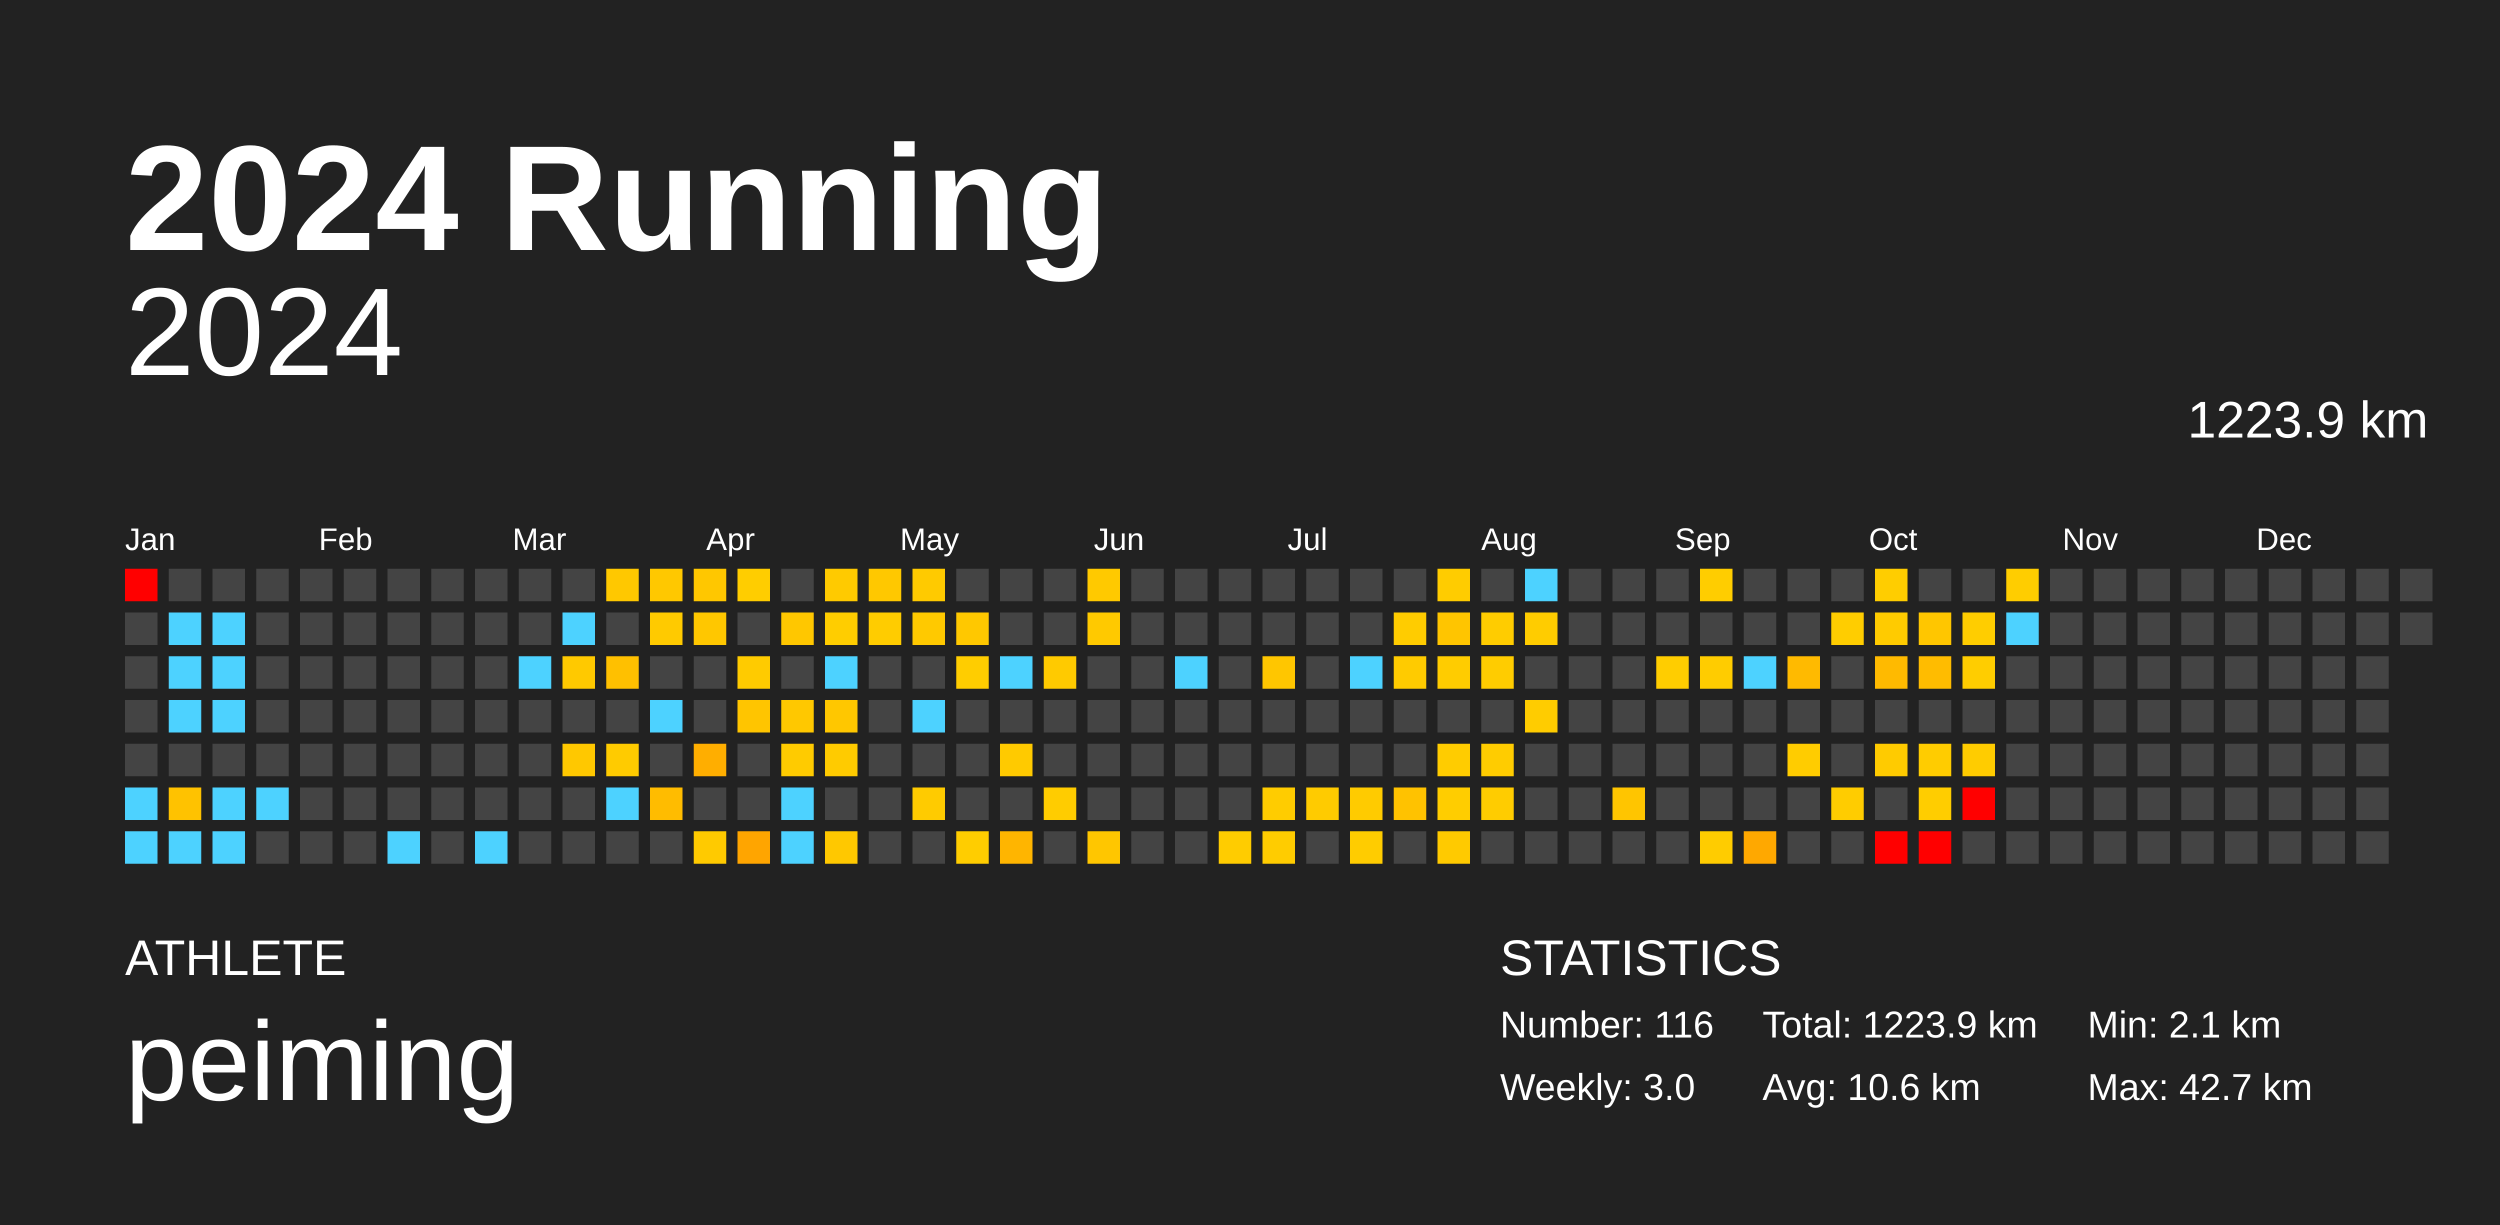
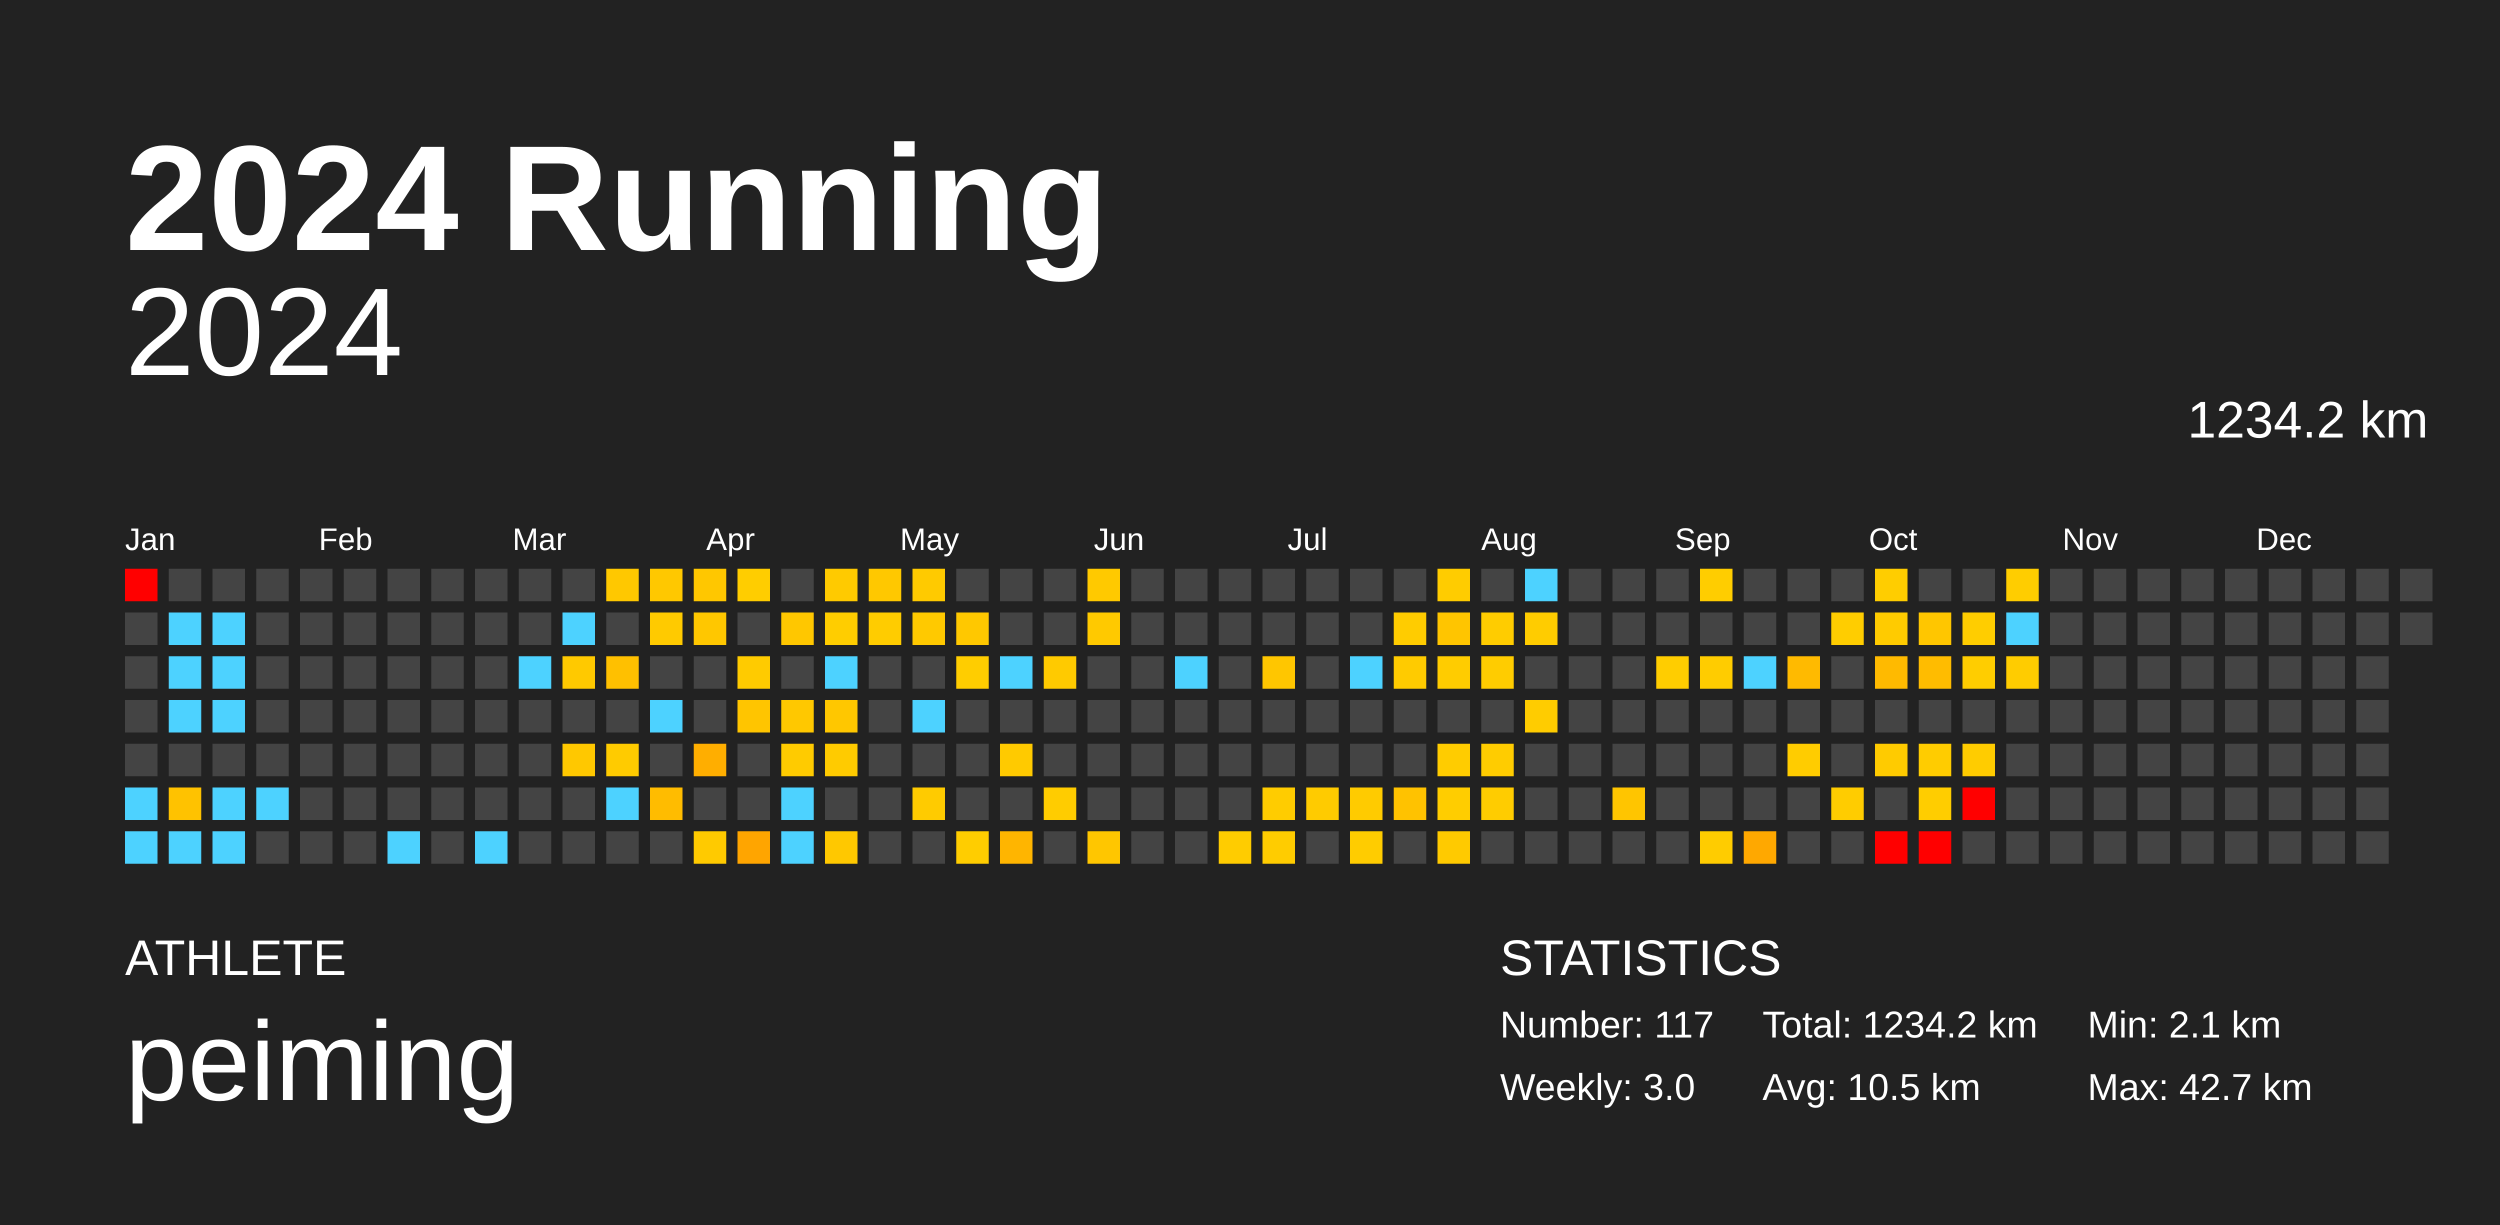
<svg xmlns="http://www.w3.org/2000/svg" baseProfile="full" height="98mm" version="1.1" viewBox="0,0,200,98" width="200mm">
  <defs />
  <rect fill="#222222" height="98" width="200" x="0" y="0" />
  <text fill="#FFFFFF" style="font-size:12px; font-family:Arial; font-weight:bold;" x="10" y="20">2024 Running</text>
  <text fill="#FFFFFF" style="font-size:4px; font-family:Arial" x="10" y="78">ATHLETE</text>
  <text fill="#FFFFFF" style="font-size:9px; font-family:Arial" x="10" y="88">peiming</text>
  <text fill="#FFFFFF" style="font-size:4px; font-family:Arial" x="120" y="78">STATISTICS</text>
-   <text fill="#FFFFFF" style="font-size:3px; font-family:Arial" x="120" y="83">Number: 116</text>
+   <text fill="#FFFFFF" style="font-size:3px; font-family:Arial" x="120" y="83">Number: 117</text>
  <text fill="#FFFFFF" style="font-size:3px; font-family:Arial" x="120" y="88">Weekly: 3.0</text>
-   <text fill="#FFFFFF" style="font-size:3px; font-family:Arial" x="141" y="83">Total: 1223.9 km</text>
-   <text fill="#FFFFFF" style="font-size:3px; font-family:Arial" x="141" y="88">Avg: 10.6 km</text>
+   <text fill="#FFFFFF" style="font-size:3px; font-family:Arial" x="141" y="83">Total: 1234.2 km</text>
+   <text fill="#FFFFFF" style="font-size:3px; font-family:Arial" x="141" y="88">Avg: 10.5 km</text>
  <text fill="#FFFFFF" style="font-size:3px; font-family:Arial" x="167" y="83">Min: 2.1 km</text>
  <text fill="#FFFFFF" style="font-size:3px; font-family:Arial" x="167" y="88">Max: 42.7 km</text>
  <text alignment-baseline="hanging" fill="#FFFFFF" style="font-size:10.0px; font-family:Arial;" x="10" y="30">2024</text>
-   <text alignment-baseline="hanging" fill="#FFFFFF" style="font-size:4.125px; font-family:Arial;" x="175" y="35">1223.9 km</text>
+   <text alignment-baseline="hanging" fill="#FFFFFF" style="font-size:4.125px; font-family:Arial;" x="175" y="35">1234.2 km</text>
  <text fill="#FFFFFF" style="font-size:2.5px; font-family:Arial" x="10.0" y="44">Jan</text>
  <text fill="#FFFFFF" style="font-size:2.5px; font-family:Arial" x="25.5" y="44">Feb</text>
  <text fill="#FFFFFF" style="font-size:2.5px; font-family:Arial" x="41.0" y="44">Mar</text>
  <text fill="#FFFFFF" style="font-size:2.5px; font-family:Arial" x="56.5" y="44">Apr</text>
  <text fill="#FFFFFF" style="font-size:2.5px; font-family:Arial" x="72.0" y="44">May</text>
  <text fill="#FFFFFF" style="font-size:2.5px; font-family:Arial" x="87.5" y="44">Jun</text>
  <text fill="#FFFFFF" style="font-size:2.5px; font-family:Arial" x="103.0" y="44">Jul</text>
  <text fill="#FFFFFF" style="font-size:2.5px; font-family:Arial" x="118.5" y="44">Aug</text>
  <text fill="#FFFFFF" style="font-size:2.5px; font-family:Arial" x="134.0" y="44">Sep</text>
  <text fill="#FFFFFF" style="font-size:2.5px; font-family:Arial" x="149.5" y="44">Oct</text>
  <text fill="#FFFFFF" style="font-size:2.5px; font-family:Arial" x="165.0" y="44">Nov</text>
  <text fill="#FFFFFF" style="font-size:2.5px; font-family:Arial" x="180.5" y="44">Dec</text>
  <rect fill="red" height="2.6" width="2.6" x="10.0" y="45.5" />
  <rect fill="#444444" height="2.6" width="2.6" x="10.0" y="49.0" />
  <rect fill="#444444" height="2.6" width="2.6" x="10.0" y="52.5" />
  <rect fill="#444444" height="2.6" width="2.6" x="10.0" y="56.0" />
  <rect fill="#444444" height="2.6" width="2.6" x="10.0" y="59.5" />
  <rect fill="#4dd2ff" height="2.6" width="2.6" x="10.0" y="63.0" />
  <rect fill="#4dd2ff" height="2.6" width="2.6" x="10.0" y="66.5" />
  <rect fill="#444444" height="2.6" width="2.6" x="13.5" y="45.5" />
  <rect fill="#4dd2ff" height="2.6" width="2.6" x="13.5" y="49.0" />
  <rect fill="#4dd2ff" height="2.6" width="2.6" x="13.5" y="52.5" />
  <rect fill="#4dd2ff" height="2.6" width="2.6" x="13.5" y="56.0" />
  <rect fill="#444444" height="2.6" width="2.6" x="13.5" y="59.5" />
  <rect fill="#ffc200" height="2.6" width="2.6" x="13.5" y="63.0" />
  <rect fill="#4dd2ff" height="2.6" width="2.6" x="13.5" y="66.5" />
  <rect fill="#444444" height="2.6" width="2.6" x="17.0" y="45.5" />
  <rect fill="#4dd2ff" height="2.6" width="2.6" x="17.0" y="49.0" />
  <rect fill="#4dd2ff" height="2.6" width="2.6" x="17.0" y="52.5" />
  <rect fill="#4dd2ff" height="2.6" width="2.6" x="17.0" y="56.0" />
  <rect fill="#444444" height="2.6" width="2.6" x="17.0" y="59.5" />
  <rect fill="#4dd2ff" height="2.6" width="2.6" x="17.0" y="63.0" />
  <rect fill="#4dd2ff" height="2.6" width="2.6" x="17.0" y="66.5" />
  <rect fill="#444444" height="2.6" width="2.6" x="20.5" y="45.5" />
  <rect fill="#444444" height="2.6" width="2.6" x="20.5" y="49.0" />
  <rect fill="#444444" height="2.6" width="2.6" x="20.5" y="52.5" />
  <rect fill="#444444" height="2.6" width="2.6" x="20.5" y="56.0" />
  <rect fill="#444444" height="2.6" width="2.6" x="20.5" y="59.5" />
  <rect fill="#4dd2ff" height="2.6" width="2.6" x="20.5" y="63.0" />
  <rect fill="#444444" height="2.6" width="2.6" x="20.5" y="66.5" />
  <rect fill="#444444" height="2.6" width="2.6" x="24.0" y="45.5" />
  <rect fill="#444444" height="2.6" width="2.6" x="24.0" y="49.0" />
  <rect fill="#444444" height="2.6" width="2.6" x="24.0" y="52.5" />
  <rect fill="#444444" height="2.6" width="2.6" x="24.0" y="56.0" />
  <rect fill="#444444" height="2.6" width="2.6" x="24.0" y="59.5" />
  <rect fill="#444444" height="2.6" width="2.6" x="24.0" y="63.0" />
  <rect fill="#444444" height="2.6" width="2.6" x="24.0" y="66.5" />
  <rect fill="#444444" height="2.6" width="2.6" x="27.5" y="45.5" />
  <rect fill="#444444" height="2.6" width="2.6" x="27.5" y="49.0" />
  <rect fill="#444444" height="2.6" width="2.6" x="27.5" y="52.5" />
  <rect fill="#444444" height="2.6" width="2.6" x="27.5" y="56.0" />
  <rect fill="#444444" height="2.6" width="2.6" x="27.5" y="59.5" />
  <rect fill="#444444" height="2.6" width="2.6" x="27.5" y="63.0" />
  <rect fill="#444444" height="2.6" width="2.6" x="27.5" y="66.5" />
  <rect fill="#444444" height="2.6" width="2.6" x="31.0" y="45.5" />
  <rect fill="#444444" height="2.6" width="2.6" x="31.0" y="49.0" />
  <rect fill="#444444" height="2.6" width="2.6" x="31.0" y="52.5" />
  <rect fill="#444444" height="2.6" width="2.6" x="31.0" y="56.0" />
  <rect fill="#444444" height="2.6" width="2.6" x="31.0" y="59.5" />
  <rect fill="#444444" height="2.6" width="2.6" x="31.0" y="63.0" />
  <rect fill="#4dd2ff" height="2.6" width="2.6" x="31.0" y="66.5" />
  <rect fill="#444444" height="2.6" width="2.6" x="34.5" y="45.5" />
  <rect fill="#444444" height="2.6" width="2.6" x="34.5" y="49.0" />
  <rect fill="#444444" height="2.6" width="2.6" x="34.5" y="52.5" />
  <rect fill="#444444" height="2.6" width="2.6" x="34.5" y="56.0" />
  <rect fill="#444444" height="2.6" width="2.6" x="34.5" y="59.5" />
  <rect fill="#444444" height="2.6" width="2.6" x="34.5" y="63.0" />
  <rect fill="#444444" height="2.6" width="2.6" x="34.5" y="66.5" />
  <rect fill="#444444" height="2.6" width="2.6" x="38.0" y="45.5" />
  <rect fill="#444444" height="2.6" width="2.6" x="38.0" y="49.0" />
  <rect fill="#444444" height="2.6" width="2.6" x="38.0" y="52.5" />
  <rect fill="#444444" height="2.6" width="2.6" x="38.0" y="56.0" />
  <rect fill="#444444" height="2.6" width="2.6" x="38.0" y="59.5" />
  <rect fill="#444444" height="2.6" width="2.6" x="38.0" y="63.0" />
  <rect fill="#4dd2ff" height="2.6" width="2.6" x="38.0" y="66.5" />
  <rect fill="#444444" height="2.6" width="2.6" x="41.5" y="45.5" />
  <rect fill="#444444" height="2.6" width="2.6" x="41.5" y="49.0" />
  <rect fill="#4dd2ff" height="2.6" width="2.6" x="41.5" y="52.5" />
  <rect fill="#444444" height="2.6" width="2.6" x="41.5" y="56.0" />
  <rect fill="#444444" height="2.6" width="2.6" x="41.5" y="59.5" />
  <rect fill="#444444" height="2.6" width="2.6" x="41.5" y="63.0" />
  <rect fill="#444444" height="2.6" width="2.6" x="41.5" y="66.5" />
  <rect fill="#444444" height="2.6" width="2.6" x="45.0" y="45.5" />
  <rect fill="#4dd2ff" height="2.6" width="2.6" x="45.0" y="49.0" />
  <rect fill="#ffc900" height="2.6" width="2.6" x="45.0" y="52.5" />
  <rect fill="#444444" height="2.6" width="2.6" x="45.0" y="56.0" />
  <rect fill="#ffc800" height="2.6" width="2.6" x="45.0" y="59.5" />
  <rect fill="#444444" height="2.6" width="2.6" x="45.0" y="63.0" />
  <rect fill="#444444" height="2.6" width="2.6" x="45.0" y="66.5" />
  <rect fill="#ffc800" height="2.6" width="2.6" x="48.5" y="45.5" />
  <rect fill="#444444" height="2.6" width="2.6" x="48.5" y="49.0" />
  <rect fill="#ffc000" height="2.6" width="2.6" x="48.5" y="52.5" />
  <rect fill="#444444" height="2.6" width="2.6" x="48.5" y="56.0" />
  <rect fill="#ffcb00" height="2.6" width="2.6" x="48.5" y="59.5" />
  <rect fill="#4dd2ff" height="2.6" width="2.6" x="48.5" y="63.0" />
  <rect fill="#444444" height="2.6" width="2.6" x="48.5" y="66.5" />
  <rect fill="#ffc800" height="2.6" width="2.6" x="52.0" y="45.5" />
  <rect fill="#ffca00" height="2.6" width="2.6" x="52.0" y="49.0" />
  <rect fill="#444444" height="2.6" width="2.6" x="52.0" y="52.5" />
  <rect fill="#4dd2ff" height="2.6" width="2.6" x="52.0" y="56.0" />
  <rect fill="#444444" height="2.6" width="2.6" x="52.0" y="59.5" />
  <rect fill="#ffbc00" height="2.6" width="2.6" x="52.0" y="63.0" />
  <rect fill="#444444" height="2.6" width="2.6" x="52.0" y="66.5" />
  <rect fill="#ffc700" height="2.6" width="2.6" x="55.5" y="45.5" />
  <rect fill="#ffc700" height="2.6" width="2.6" x="55.5" y="49.0" />
  <rect fill="#444444" height="2.6" width="2.6" x="55.5" y="52.5" />
  <rect fill="#444444" height="2.6" width="2.6" x="55.5" y="56.0" />
  <rect fill="#ffae00" height="2.6" width="2.6" x="55.5" y="59.5" />
  <rect fill="#444444" height="2.6" width="2.6" x="55.5" y="63.0" />
  <rect fill="#ffca00" height="2.6" width="2.6" x="55.5" y="66.5" />
  <rect fill="#ffcd00" height="2.6" width="2.6" x="59.0" y="45.5" />
  <rect fill="#444444" height="2.6" width="2.6" x="59.0" y="49.0" />
  <rect fill="#ffcb00" height="2.6" width="2.6" x="59.0" y="52.5" />
  <rect fill="#ffc500" height="2.6" width="2.6" x="59.0" y="56.0" />
  <rect fill="#444444" height="2.6" width="2.6" x="59.0" y="59.5" />
  <rect fill="#444444" height="2.6" width="2.6" x="59.0" y="63.0" />
  <rect fill="#ffa500" height="2.6" width="2.6" x="59.0" y="66.5" />
  <rect fill="#444444" height="2.6" width="2.6" x="62.5" y="45.5" />
  <rect fill="#ffc700" height="2.6" width="2.6" x="62.5" y="49.0" />
  <rect fill="#444444" height="2.6" width="2.6" x="62.5" y="52.5" />
  <rect fill="#ffc800" height="2.6" width="2.6" x="62.5" y="56.0" />
  <rect fill="#ffcb00" height="2.6" width="2.6" x="62.5" y="59.5" />
  <rect fill="#4dd2ff" height="2.6" width="2.6" x="62.5" y="63.0" />
  <rect fill="#4dd2ff" height="2.6" width="2.6" x="62.5" y="66.5" />
  <rect fill="#ffca00" height="2.6" width="2.6" x="66.0" y="45.5" />
  <rect fill="#ffcd00" height="2.6" width="2.6" x="66.0" y="49.0" />
  <rect fill="#4dd2ff" height="2.6" width="2.6" x="66.0" y="52.5" />
  <rect fill="#ffc700" height="2.6" width="2.6" x="66.0" y="56.0" />
  <rect fill="#ffcb00" height="2.6" width="2.6" x="66.0" y="59.5" />
  <rect fill="#444444" height="2.6" width="2.6" x="66.0" y="63.0" />
  <rect fill="#ffc800" height="2.6" width="2.6" x="66.0" y="66.5" />
  <rect fill="#ffc800" height="2.6" width="2.6" x="69.5" y="45.5" />
  <rect fill="#ffcc00" height="2.6" width="2.6" x="69.5" y="49.0" />
  <rect fill="#444444" height="2.6" width="2.6" x="69.5" y="52.5" />
  <rect fill="#444444" height="2.6" width="2.6" x="69.5" y="56.0" />
  <rect fill="#444444" height="2.6" width="2.6" x="69.5" y="59.5" />
  <rect fill="#444444" height="2.6" width="2.6" x="69.5" y="63.0" />
  <rect fill="#444444" height="2.6" width="2.6" x="69.5" y="66.5" />
  <rect fill="#ffca00" height="2.6" width="2.6" x="73.0" y="45.5" />
  <rect fill="#ffc900" height="2.6" width="2.6" x="73.0" y="49.0" />
  <rect fill="#444444" height="2.6" width="2.6" x="73.0" y="52.5" />
  <rect fill="#4dd2ff" height="2.6" width="2.6" x="73.0" y="56.0" />
  <rect fill="#444444" height="2.6" width="2.6" x="73.0" y="59.5" />
  <rect fill="#ffcb00" height="2.6" width="2.6" x="73.0" y="63.0" />
  <rect fill="#444444" height="2.6" width="2.6" x="73.0" y="66.5" />
  <rect fill="#444444" height="2.6" width="2.6" x="76.5" y="45.5" />
  <rect fill="#ffc800" height="2.6" width="2.6" x="76.5" y="49.0" />
  <rect fill="#ffcd00" height="2.6" width="2.6" x="76.5" y="52.5" />
  <rect fill="#444444" height="2.6" width="2.6" x="76.5" y="56.0" />
  <rect fill="#444444" height="2.6" width="2.6" x="76.5" y="59.5" />
  <rect fill="#444444" height="2.6" width="2.6" x="76.5" y="63.0" />
  <rect fill="#ffcd00" height="2.6" width="2.6" x="76.5" y="66.5" />
  <rect fill="#444444" height="2.6" width="2.6" x="80.0" y="45.5" />
  <rect fill="#444444" height="2.6" width="2.6" x="80.0" y="49.0" />
  <rect fill="#4dd2ff" height="2.6" width="2.6" x="80.0" y="52.5" />
  <rect fill="#444444" height="2.6" width="2.6" x="80.0" y="56.0" />
  <rect fill="#ffca00" height="2.6" width="2.6" x="80.0" y="59.5" />
  <rect fill="#444444" height="2.6" width="2.6" x="80.0" y="63.0" />
  <rect fill="#ffb500" height="2.6" width="2.6" x="80.0" y="66.5" />
  <rect fill="#444444" height="2.6" width="2.6" x="83.5" y="45.5" />
  <rect fill="#444444" height="2.6" width="2.6" x="83.5" y="49.0" />
  <rect fill="#ffca00" height="2.6" width="2.6" x="83.5" y="52.5" />
  <rect fill="#444444" height="2.6" width="2.6" x="83.5" y="56.0" />
  <rect fill="#444444" height="2.6" width="2.6" x="83.5" y="59.5" />
  <rect fill="#ffcc00" height="2.6" width="2.6" x="83.5" y="63.0" />
  <rect fill="#444444" height="2.6" width="2.6" x="83.5" y="66.5" />
  <rect fill="#ffc900" height="2.6" width="2.6" x="87.0" y="45.5" />
  <rect fill="#ffc900" height="2.6" width="2.6" x="87.0" y="49.0" />
  <rect fill="#444444" height="2.6" width="2.6" x="87.0" y="52.5" />
  <rect fill="#444444" height="2.6" width="2.6" x="87.0" y="56.0" />
  <rect fill="#444444" height="2.6" width="2.6" x="87.0" y="59.5" />
  <rect fill="#444444" height="2.6" width="2.6" x="87.0" y="63.0" />
  <rect fill="#ffc600" height="2.6" width="2.6" x="87.0" y="66.5" />
  <rect fill="#444444" height="2.6" width="2.6" x="90.5" y="45.5" />
  <rect fill="#444444" height="2.6" width="2.6" x="90.5" y="49.0" />
  <rect fill="#444444" height="2.6" width="2.6" x="90.5" y="52.5" />
  <rect fill="#444444" height="2.6" width="2.6" x="90.5" y="56.0" />
  <rect fill="#444444" height="2.6" width="2.6" x="90.5" y="59.5" />
  <rect fill="#444444" height="2.6" width="2.6" x="90.5" y="63.0" />
  <rect fill="#444444" height="2.6" width="2.6" x="90.5" y="66.5" />
  <rect fill="#444444" height="2.6" width="2.6" x="94.0" y="45.5" />
  <rect fill="#444444" height="2.6" width="2.6" x="94.0" y="49.0" />
  <rect fill="#4dd2ff" height="2.6" width="2.6" x="94.0" y="52.5" />
  <rect fill="#444444" height="2.6" width="2.6" x="94.0" y="56.0" />
  <rect fill="#444444" height="2.6" width="2.6" x="94.0" y="59.5" />
  <rect fill="#444444" height="2.6" width="2.6" x="94.0" y="63.0" />
  <rect fill="#444444" height="2.6" width="2.6" x="94.0" y="66.5" />
  <rect fill="#444444" height="2.6" width="2.6" x="97.5" y="45.5" />
  <rect fill="#444444" height="2.6" width="2.6" x="97.5" y="49.0" />
  <rect fill="#444444" height="2.6" width="2.6" x="97.5" y="52.5" />
  <rect fill="#444444" height="2.6" width="2.6" x="97.5" y="56.0" />
  <rect fill="#444444" height="2.6" width="2.6" x="97.5" y="59.5" />
  <rect fill="#444444" height="2.6" width="2.6" x="97.5" y="63.0" />
  <rect fill="#ffcc00" height="2.6" width="2.6" x="97.5" y="66.5" />
  <rect fill="#444444" height="2.6" width="2.6" x="101.0" y="45.5" />
  <rect fill="#444444" height="2.6" width="2.6" x="101.0" y="49.0" />
  <rect fill="#ffc600" height="2.6" width="2.6" x="101.0" y="52.5" />
  <rect fill="#444444" height="2.6" width="2.6" x="101.0" y="56.0" />
  <rect fill="#444444" height="2.6" width="2.6" x="101.0" y="59.5" />
  <rect fill="#ffcc00" height="2.6" width="2.6" x="101.0" y="63.0" />
  <rect fill="#ffcc00" height="2.6" width="2.6" x="101.0" y="66.5" />
  <rect fill="#444444" height="2.6" width="2.6" x="104.5" y="45.5" />
  <rect fill="#444444" height="2.6" width="2.6" x="104.5" y="49.0" />
  <rect fill="#444444" height="2.6" width="2.6" x="104.5" y="52.5" />
  <rect fill="#444444" height="2.6" width="2.6" x="104.5" y="56.0" />
  <rect fill="#444444" height="2.6" width="2.6" x="104.5" y="59.5" />
  <rect fill="#ffcb00" height="2.6" width="2.6" x="104.5" y="63.0" />
  <rect fill="#444444" height="2.6" width="2.6" x="104.5" y="66.5" />
  <rect fill="#444444" height="2.6" width="2.6" x="108.0" y="45.5" />
  <rect fill="#444444" height="2.6" width="2.6" x="108.0" y="49.0" />
  <rect fill="#4dd2ff" height="2.6" width="2.6" x="108.0" y="52.5" />
  <rect fill="#444444" height="2.6" width="2.6" x="108.0" y="56.0" />
  <rect fill="#444444" height="2.6" width="2.6" x="108.0" y="59.5" />
  <rect fill="#ffcb00" height="2.6" width="2.6" x="108.0" y="63.0" />
  <rect fill="#ffcc00" height="2.6" width="2.6" x="108.0" y="66.5" />
  <rect fill="#444444" height="2.6" width="2.6" x="111.5" y="45.5" />
  <rect fill="#ffcc00" height="2.6" width="2.6" x="111.5" y="49.0" />
  <rect fill="#ffcb00" height="2.6" width="2.6" x="111.5" y="52.5" />
  <rect fill="#444444" height="2.6" width="2.6" x="111.5" y="56.0" />
  <rect fill="#444444" height="2.6" width="2.6" x="111.5" y="59.5" />
  <rect fill="#ffc200" height="2.6" width="2.6" x="111.5" y="63.0" />
  <rect fill="#444444" height="2.6" width="2.6" x="111.5" y="66.5" />
  <rect fill="#ffcc00" height="2.6" width="2.6" x="115.0" y="45.5" />
  <rect fill="#ffc500" height="2.6" width="2.6" x="115.0" y="49.0" />
  <rect fill="#ffcc00" height="2.6" width="2.6" x="115.0" y="52.5" />
  <rect fill="#444444" height="2.6" width="2.6" x="115.0" y="56.0" />
  <rect fill="#ffcc00" height="2.6" width="2.6" x="115.0" y="59.5" />
  <rect fill="#ffcd00" height="2.6" width="2.6" x="115.0" y="63.0" />
  <rect fill="#ffca00" height="2.6" width="2.6" x="115.0" y="66.5" />
  <rect fill="#444444" height="2.6" width="2.6" x="118.5" y="45.5" />
  <rect fill="#ffcc00" height="2.6" width="2.6" x="118.5" y="49.0" />
  <rect fill="#ffcc00" height="2.6" width="2.6" x="118.5" y="52.5" />
  <rect fill="#444444" height="2.6" width="2.6" x="118.5" y="56.0" />
  <rect fill="#ffcc00" height="2.6" width="2.6" x="118.5" y="59.5" />
  <rect fill="#ffcc00" height="2.6" width="2.6" x="118.5" y="63.0" />
  <rect fill="#444444" height="2.6" width="2.6" x="118.5" y="66.5" />
  <rect fill="#4dd2ff" height="2.6" width="2.6" x="122.0" y="45.5" />
  <rect fill="#ffcc00" height="2.6" width="2.6" x="122.0" y="49.0" />
  <rect fill="#444444" height="2.6" width="2.6" x="122.0" y="52.5" />
  <rect fill="#ffcc00" height="2.6" width="2.6" x="122.0" y="56.0" />
  <rect fill="#444444" height="2.6" width="2.6" x="122.0" y="59.5" />
  <rect fill="#444444" height="2.6" width="2.6" x="122.0" y="63.0" />
  <rect fill="#444444" height="2.6" width="2.6" x="122.0" y="66.5" />
  <rect fill="#444444" height="2.6" width="2.6" x="125.5" y="45.5" />
  <rect fill="#444444" height="2.6" width="2.6" x="125.5" y="49.0" />
  <rect fill="#444444" height="2.6" width="2.6" x="125.5" y="52.5" />
  <rect fill="#444444" height="2.6" width="2.6" x="125.5" y="56.0" />
  <rect fill="#444444" height="2.6" width="2.6" x="125.5" y="59.5" />
  <rect fill="#444444" height="2.6" width="2.6" x="125.5" y="63.0" />
  <rect fill="#444444" height="2.6" width="2.6" x="125.5" y="66.5" />
  <rect fill="#444444" height="2.6" width="2.6" x="129.0" y="45.5" />
  <rect fill="#444444" height="2.6" width="2.6" x="129.0" y="49.0" />
  <rect fill="#444444" height="2.6" width="2.6" x="129.0" y="52.5" />
  <rect fill="#444444" height="2.6" width="2.6" x="129.0" y="56.0" />
  <rect fill="#444444" height="2.6" width="2.6" x="129.0" y="59.5" />
  <rect fill="#ffc500" height="2.6" width="2.6" x="129.0" y="63.0" />
  <rect fill="#444444" height="2.6" width="2.6" x="129.0" y="66.5" />
  <rect fill="#444444" height="2.6" width="2.6" x="132.5" y="45.5" />
  <rect fill="#444444" height="2.6" width="2.6" x="132.5" y="49.0" />
  <rect fill="#ffcd00" height="2.6" width="2.6" x="132.5" y="52.5" />
  <rect fill="#444444" height="2.6" width="2.6" x="132.5" y="56.0" />
  <rect fill="#444444" height="2.6" width="2.6" x="132.5" y="59.5" />
  <rect fill="#444444" height="2.6" width="2.6" x="132.5" y="63.0" />
  <rect fill="#444444" height="2.6" width="2.6" x="132.5" y="66.5" />
  <rect fill="#ffcd00" height="2.6" width="2.6" x="136.0" y="45.5" />
  <rect fill="#444444" height="2.6" width="2.6" x="136.0" y="49.0" />
  <rect fill="#ffcc00" height="2.6" width="2.6" x="136.0" y="52.5" />
  <rect fill="#444444" height="2.6" width="2.6" x="136.0" y="56.0" />
  <rect fill="#444444" height="2.6" width="2.6" x="136.0" y="59.5" />
  <rect fill="#444444" height="2.6" width="2.6" x="136.0" y="63.0" />
  <rect fill="#ffcc00" height="2.6" width="2.6" x="136.0" y="66.5" />
  <rect fill="#444444" height="2.6" width="2.6" x="139.5" y="45.5" />
  <rect fill="#444444" height="2.6" width="2.6" x="139.5" y="49.0" />
  <rect fill="#4dd2ff" height="2.6" width="2.6" x="139.5" y="52.5" />
  <rect fill="#444444" height="2.6" width="2.6" x="139.5" y="56.0" />
  <rect fill="#444444" height="2.6" width="2.6" x="139.5" y="59.5" />
  <rect fill="#444444" height="2.6" width="2.6" x="139.5" y="63.0" />
  <rect fill="#ffa800" height="2.6" width="2.6" x="139.5" y="66.5" />
  <rect fill="#444444" height="2.6" width="2.6" x="143.0" y="45.5" />
  <rect fill="#444444" height="2.6" width="2.6" x="143.0" y="49.0" />
  <rect fill="#ffba00" height="2.6" width="2.6" x="143.0" y="52.5" />
  <rect fill="#444444" height="2.6" width="2.6" x="143.0" y="56.0" />
  <rect fill="#ffcc00" height="2.6" width="2.6" x="143.0" y="59.5" />
  <rect fill="#444444" height="2.6" width="2.6" x="143.0" y="63.0" />
  <rect fill="#444444" height="2.6" width="2.6" x="143.0" y="66.5" />
  <rect fill="#444444" height="2.6" width="2.6" x="146.5" y="45.5" />
  <rect fill="#ffcd00" height="2.6" width="2.6" x="146.5" y="49.0" />
  <rect fill="#444444" height="2.6" width="2.6" x="146.5" y="52.5" />
  <rect fill="#444444" height="2.6" width="2.6" x="146.5" y="56.0" />
  <rect fill="#444444" height="2.6" width="2.6" x="146.5" y="59.5" />
  <rect fill="#ffcc00" height="2.6" width="2.6" x="146.5" y="63.0" />
  <rect fill="#444444" height="2.6" width="2.6" x="146.5" y="66.5" />
  <rect fill="#ffcd00" height="2.6" width="2.6" x="150.0" y="45.5" />
  <rect fill="#ffcb00" height="2.6" width="2.6" x="150.0" y="49.0" />
  <rect fill="#ffba00" height="2.6" width="2.6" x="150.0" y="52.5" />
  <rect fill="#444444" height="2.6" width="2.6" x="150.0" y="56.0" />
  <rect fill="#ffcb00" height="2.6" width="2.6" x="150.0" y="59.5" />
  <rect fill="#444444" height="2.6" width="2.6" x="150.0" y="63.0" />
  <rect fill="red" height="2.6" width="2.6" x="150.0" y="66.5" />
  <rect fill="#444444" height="2.6" width="2.6" x="153.5" y="45.5" />
  <rect fill="#ffc600" height="2.6" width="2.6" x="153.5" y="49.0" />
  <rect fill="#ffbc00" height="2.6" width="2.6" x="153.5" y="52.5" />
  <rect fill="#444444" height="2.6" width="2.6" x="153.5" y="56.0" />
  <rect fill="#ffcc00" height="2.6" width="2.6" x="153.5" y="59.5" />
  <rect fill="#ffcd00" height="2.6" width="2.6" x="153.5" y="63.0" />
  <rect fill="red" height="2.6" width="2.6" x="153.5" y="66.5" />
  <rect fill="#444444" height="2.6" width="2.6" x="157.0" y="45.5" />
  <rect fill="#ffcd00" height="2.6" width="2.6" x="157.0" y="49.0" />
  <rect fill="#ffcd00" height="2.6" width="2.6" x="157.0" y="52.5" />
  <rect fill="#444444" height="2.6" width="2.6" x="157.0" y="56.0" />
  <rect fill="#ffcc00" height="2.6" width="2.6" x="157.0" y="59.5" />
  <rect fill="red" height="2.6" width="2.6" x="157.0" y="63.0" />
  <rect fill="#444444" height="2.6" width="2.6" x="157.0" y="66.5" />
  <rect fill="#ffcd00" height="2.6" width="2.6" x="160.5" y="45.5" />
  <rect fill="#4dd2ff" height="2.6" width="2.6" x="160.5" y="49.0" />
-   <rect fill="#444444" height="2.6" width="2.6" x="160.5" y="52.5" />
+   <rect fill="#ffcc00" height="2.6" width="2.6" x="160.5" y="52.5" />
  <rect fill="#444444" height="2.6" width="2.6" x="160.5" y="56.0" />
  <rect fill="#444444" height="2.6" width="2.6" x="160.5" y="59.5" />
  <rect fill="#444444" height="2.6" width="2.6" x="160.5" y="63.0" />
  <rect fill="#444444" height="2.6" width="2.6" x="160.5" y="66.5" />
  <rect fill="#444444" height="2.6" width="2.6" x="164.0" y="45.5" />
  <rect fill="#444444" height="2.6" width="2.6" x="164.0" y="49.0" />
  <rect fill="#444444" height="2.6" width="2.6" x="164.0" y="52.5" />
  <rect fill="#444444" height="2.6" width="2.6" x="164.0" y="56.0" />
  <rect fill="#444444" height="2.6" width="2.6" x="164.0" y="59.5" />
  <rect fill="#444444" height="2.6" width="2.6" x="164.0" y="63.0" />
  <rect fill="#444444" height="2.6" width="2.6" x="164.0" y="66.5" />
  <rect fill="#444444" height="2.6" width="2.6" x="167.5" y="45.5" />
  <rect fill="#444444" height="2.6" width="2.6" x="167.5" y="49.0" />
  <rect fill="#444444" height="2.6" width="2.6" x="167.5" y="52.5" />
  <rect fill="#444444" height="2.6" width="2.6" x="167.5" y="56.0" />
  <rect fill="#444444" height="2.6" width="2.6" x="167.5" y="59.5" />
  <rect fill="#444444" height="2.6" width="2.6" x="167.5" y="63.0" />
  <rect fill="#444444" height="2.6" width="2.6" x="167.5" y="66.5" />
  <rect fill="#444444" height="2.6" width="2.6" x="171.0" y="45.5" />
  <rect fill="#444444" height="2.6" width="2.6" x="171.0" y="49.0" />
  <rect fill="#444444" height="2.6" width="2.6" x="171.0" y="52.5" />
  <rect fill="#444444" height="2.6" width="2.6" x="171.0" y="56.0" />
  <rect fill="#444444" height="2.6" width="2.6" x="171.0" y="59.5" />
  <rect fill="#444444" height="2.6" width="2.6" x="171.0" y="63.0" />
  <rect fill="#444444" height="2.6" width="2.6" x="171.0" y="66.5" />
  <rect fill="#444444" height="2.6" width="2.6" x="174.5" y="45.5" />
  <rect fill="#444444" height="2.6" width="2.6" x="174.5" y="49.0" />
  <rect fill="#444444" height="2.6" width="2.6" x="174.5" y="52.5" />
  <rect fill="#444444" height="2.6" width="2.6" x="174.5" y="56.0" />
  <rect fill="#444444" height="2.6" width="2.6" x="174.5" y="59.5" />
  <rect fill="#444444" height="2.6" width="2.6" x="174.5" y="63.0" />
  <rect fill="#444444" height="2.6" width="2.6" x="174.5" y="66.5" />
  <rect fill="#444444" height="2.6" width="2.6" x="178.0" y="45.5" />
  <rect fill="#444444" height="2.6" width="2.6" x="178.0" y="49.0" />
  <rect fill="#444444" height="2.6" width="2.6" x="178.0" y="52.5" />
  <rect fill="#444444" height="2.6" width="2.6" x="178.0" y="56.0" />
  <rect fill="#444444" height="2.6" width="2.6" x="178.0" y="59.5" />
  <rect fill="#444444" height="2.6" width="2.6" x="178.0" y="63.0" />
  <rect fill="#444444" height="2.6" width="2.6" x="178.0" y="66.5" />
  <rect fill="#444444" height="2.6" width="2.6" x="181.5" y="45.5" />
  <rect fill="#444444" height="2.6" width="2.6" x="181.5" y="49.0" />
  <rect fill="#444444" height="2.6" width="2.6" x="181.5" y="52.5" />
  <rect fill="#444444" height="2.6" width="2.6" x="181.5" y="56.0" />
  <rect fill="#444444" height="2.6" width="2.6" x="181.5" y="59.5" />
  <rect fill="#444444" height="2.6" width="2.6" x="181.5" y="63.0" />
  <rect fill="#444444" height="2.6" width="2.6" x="181.5" y="66.5" />
  <rect fill="#444444" height="2.6" width="2.6" x="185.0" y="45.5" />
  <rect fill="#444444" height="2.6" width="2.6" x="185.0" y="49.0" />
  <rect fill="#444444" height="2.6" width="2.6" x="185.0" y="52.5" />
  <rect fill="#444444" height="2.6" width="2.6" x="185.0" y="56.0" />
  <rect fill="#444444" height="2.6" width="2.6" x="185.0" y="59.5" />
  <rect fill="#444444" height="2.6" width="2.6" x="185.0" y="63.0" />
  <rect fill="#444444" height="2.6" width="2.6" x="185.0" y="66.5" />
  <rect fill="#444444" height="2.6" width="2.6" x="188.5" y="45.5" />
  <rect fill="#444444" height="2.6" width="2.6" x="188.5" y="49.0" />
  <rect fill="#444444" height="2.6" width="2.6" x="188.5" y="52.5" />
  <rect fill="#444444" height="2.6" width="2.6" x="188.5" y="56.0" />
  <rect fill="#444444" height="2.6" width="2.6" x="188.5" y="59.5" />
  <rect fill="#444444" height="2.6" width="2.6" x="188.5" y="63.0" />
  <rect fill="#444444" height="2.6" width="2.6" x="188.5" y="66.5" />
  <rect fill="#444444" height="2.6" width="2.6" x="192.0" y="45.5" />
  <rect fill="#444444" height="2.6" width="2.6" x="192.0" y="49.0" />
</svg>
